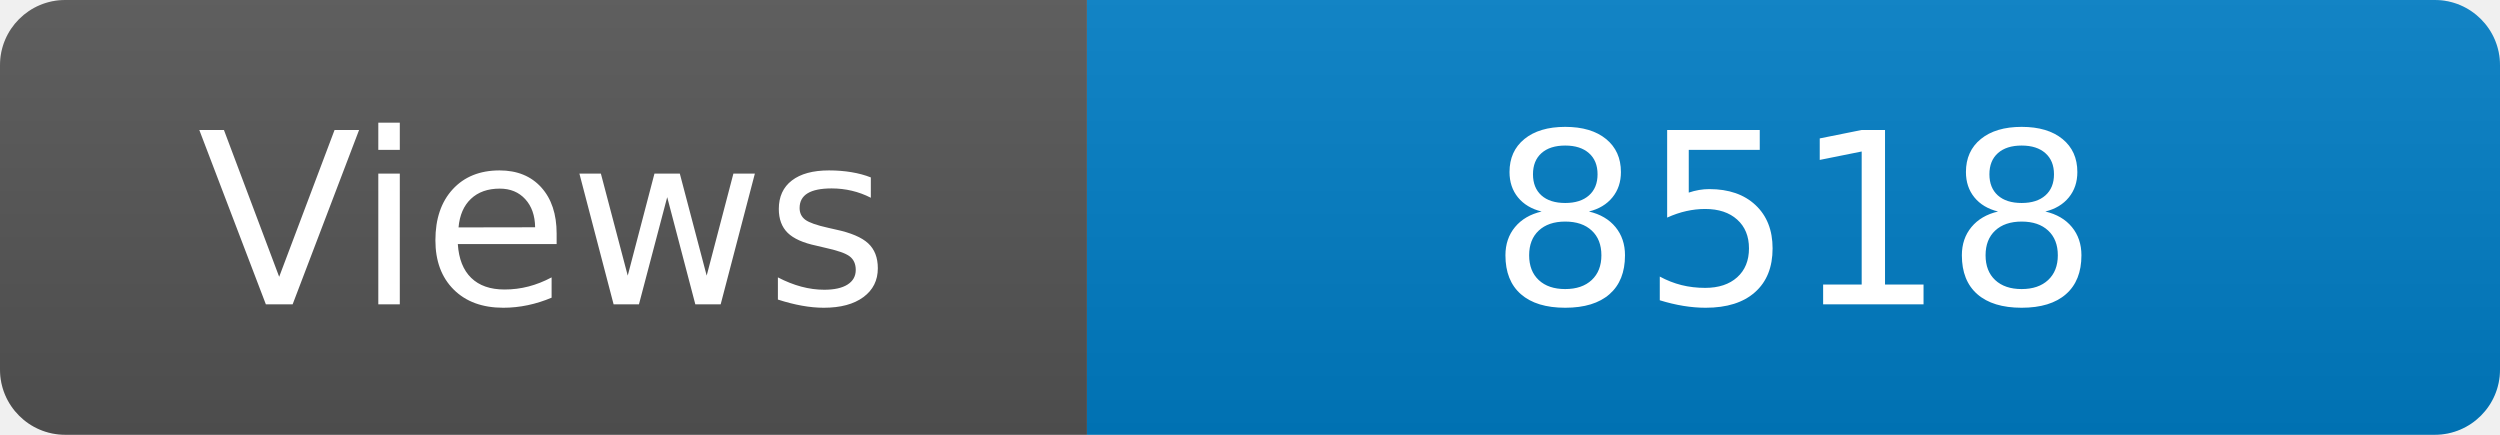
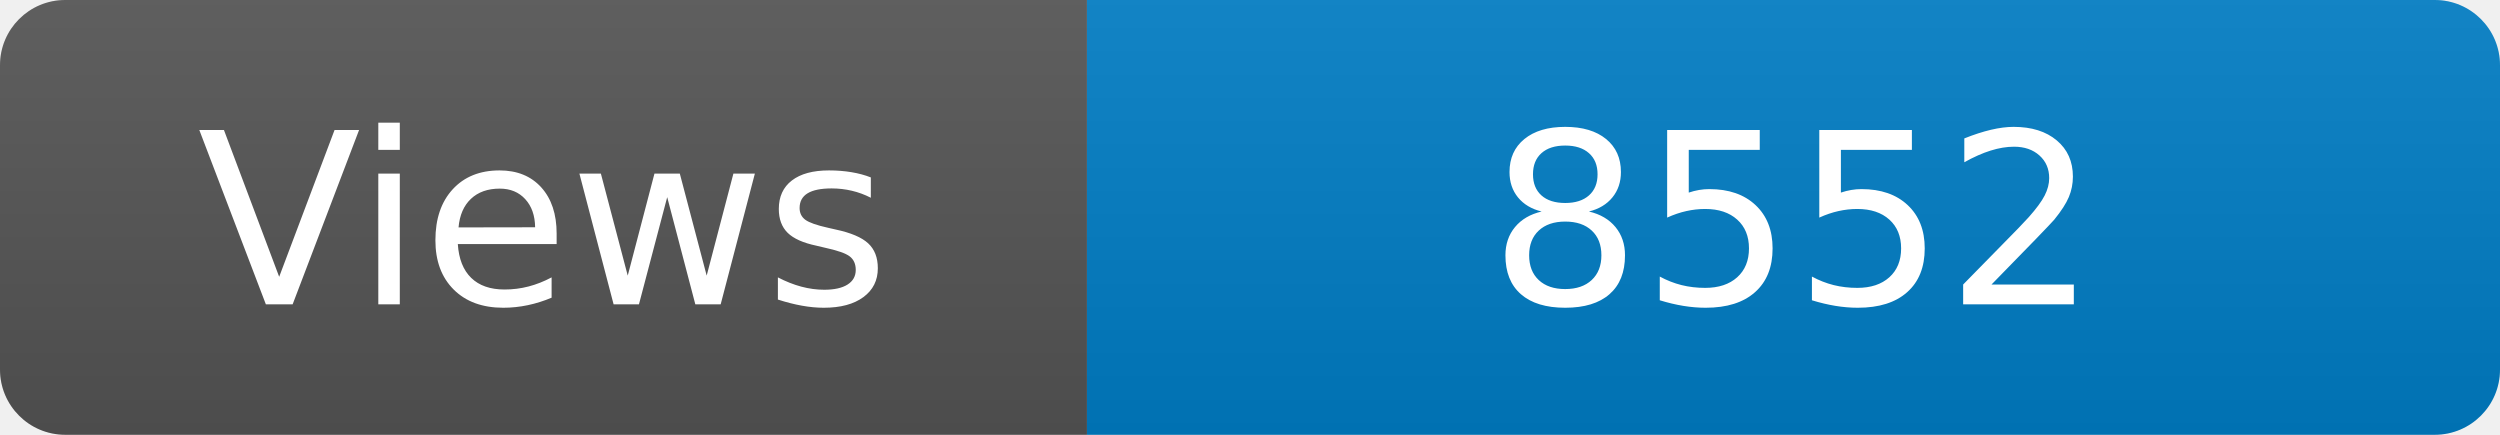
<svg xmlns="http://www.w3.org/2000/svg" width="115" height="20" role="img" aria-label="Maintained?: yes">
  <linearGradient id="s" x2="0" y2="100%">
    <stop offset="0" stop-color="#bbb" stop-opacity=".1" />
    <stop offset="1" stop-opacity=".1" />
  </linearGradient>
  <clipPath id="r">
    <rect width="115" height="20" rx="3" fill="#fff" />
  </clipPath>
  <g clip-path="url(#r)">
    <rect width="50" height="20" fill="#555" />
    <rect x="50" width="160" height="20" fill="#007ec6" />
    <rect width="115" height="20" fill="url(#s)" />
  </g>
  <g fill="#fff" text-anchor="middle" font-family="Verdana,Geneva,DejaVu Sans,sans-serif" font-size="110">
    <text x="250" y="140" transform="scale(.1)" fill="#fff">Views</text>
-     <text x="825" y="140" transform="scale(.1)" fill="#fff">8518</text>
+     <text x="825" y="140" transform="scale(.1)" fill="#fff">8552</text>
  </g>
</svg>
